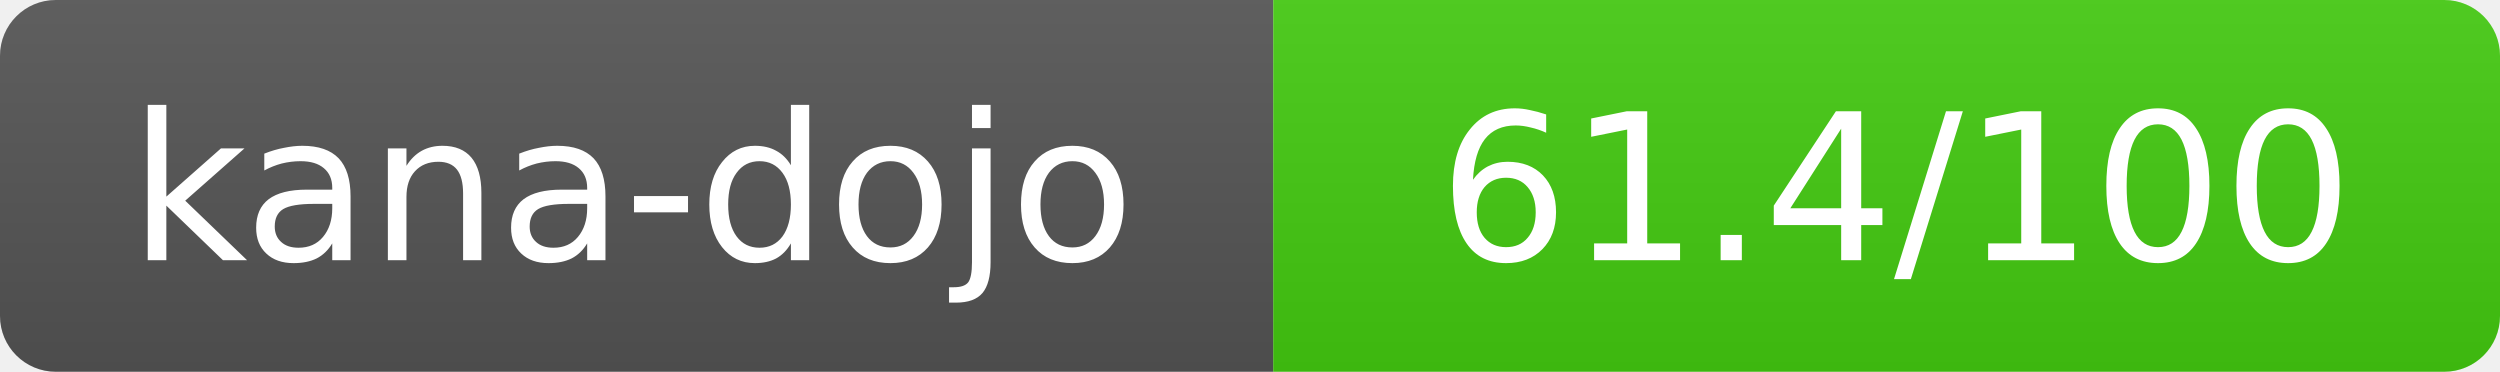
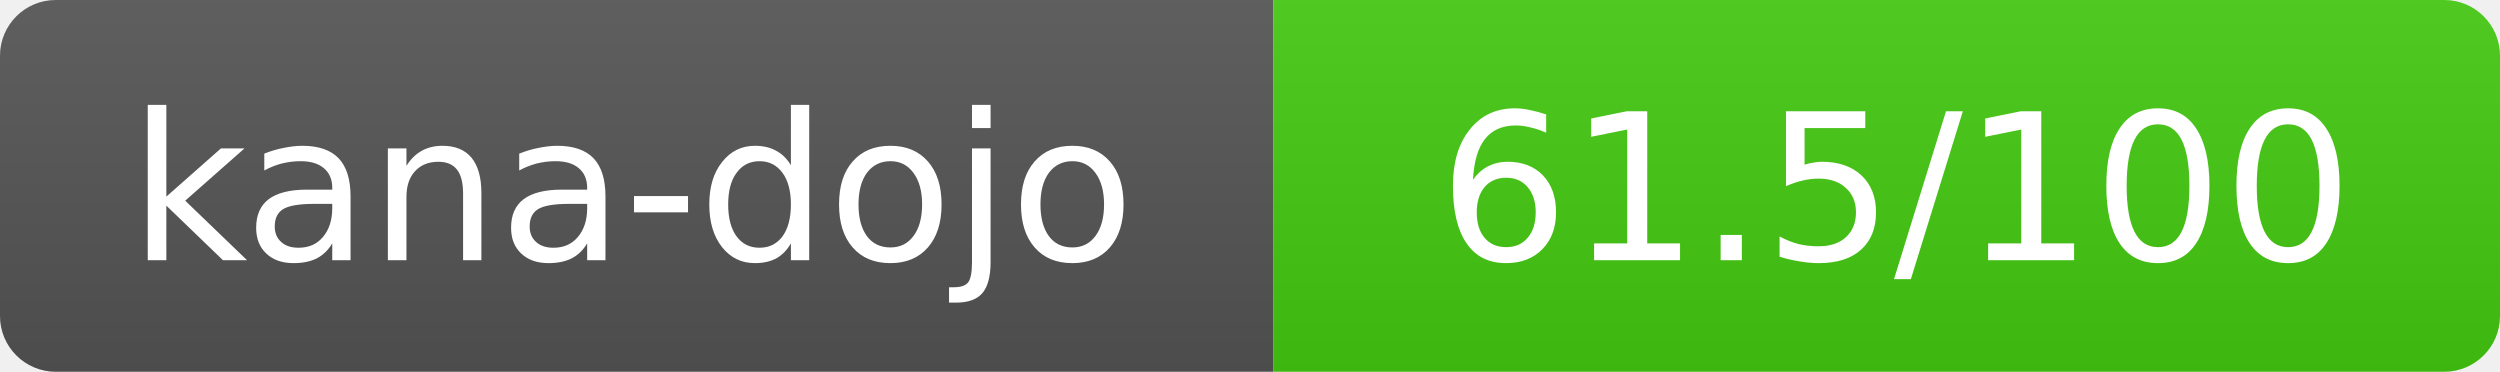
- <svg xmlns="http://www.w3.org/2000/svg" width="134.5" height="20" role="img" aria-label="kana-dojo: 61.4/100">
+ <svg xmlns="http://www.w3.org/2000/svg" width="134.5" height="20" role="img" aria-label="kana-dojo: 61.5/100">
  <linearGradient id="s" x2="0" y2="100%">
    <stop offset="0" stop-color="#bbb" stop-opacity=".1" />
    <stop offset="1" stop-opacity=".1" />
  </linearGradient>
  <clipPath id="r">
    <rect width="134.5" height="20" rx="3" fill="#fff" />
  </clipPath>
  <g clip-path="url(#r)">
    <rect width="68.5" height="20" fill="#555" />
    <rect x="68.5" width="66" height="20" fill="#44cc11" />
    <rect width="134.5" height="20" fill="url(#s)" />
  </g>
  <g fill="#fff" text-anchor="middle" font-family="Verdana,Geneva,DejaVu Sans,sans-serif" text-rendering="geometricPrecision" font-size="11">
    <text x="34" y="14">kana-dojo</text>
-     <text x="102" y="14">61.4/100</text>
+     <text x="102" y="14">61.5/100</text>
  </g>
</svg>
